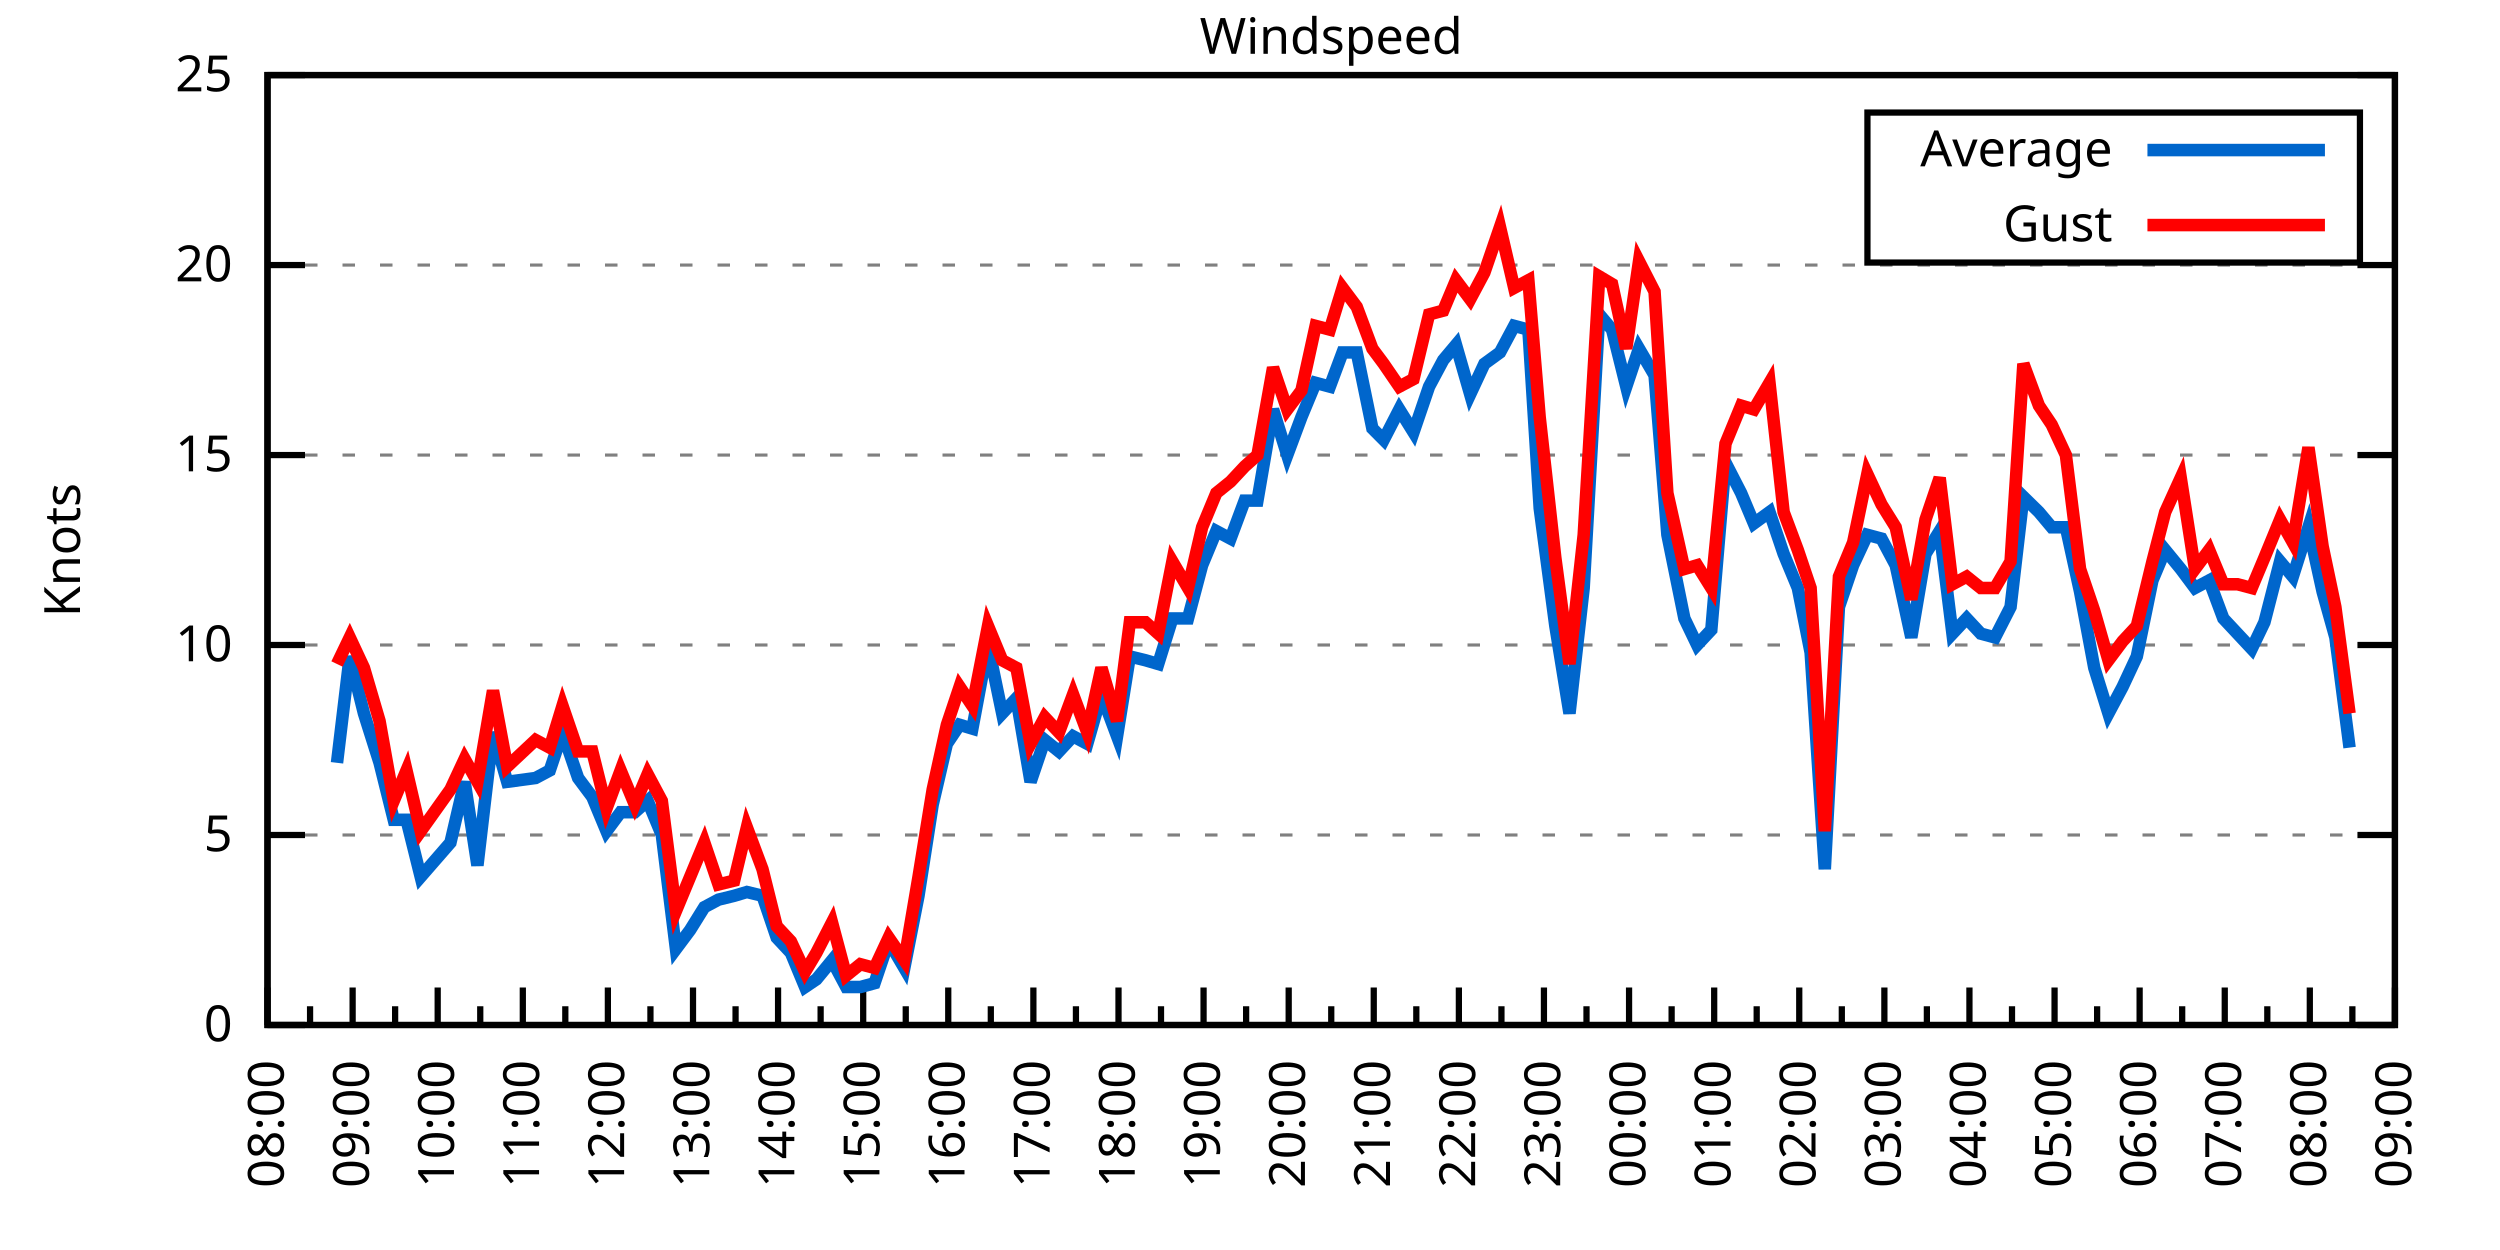
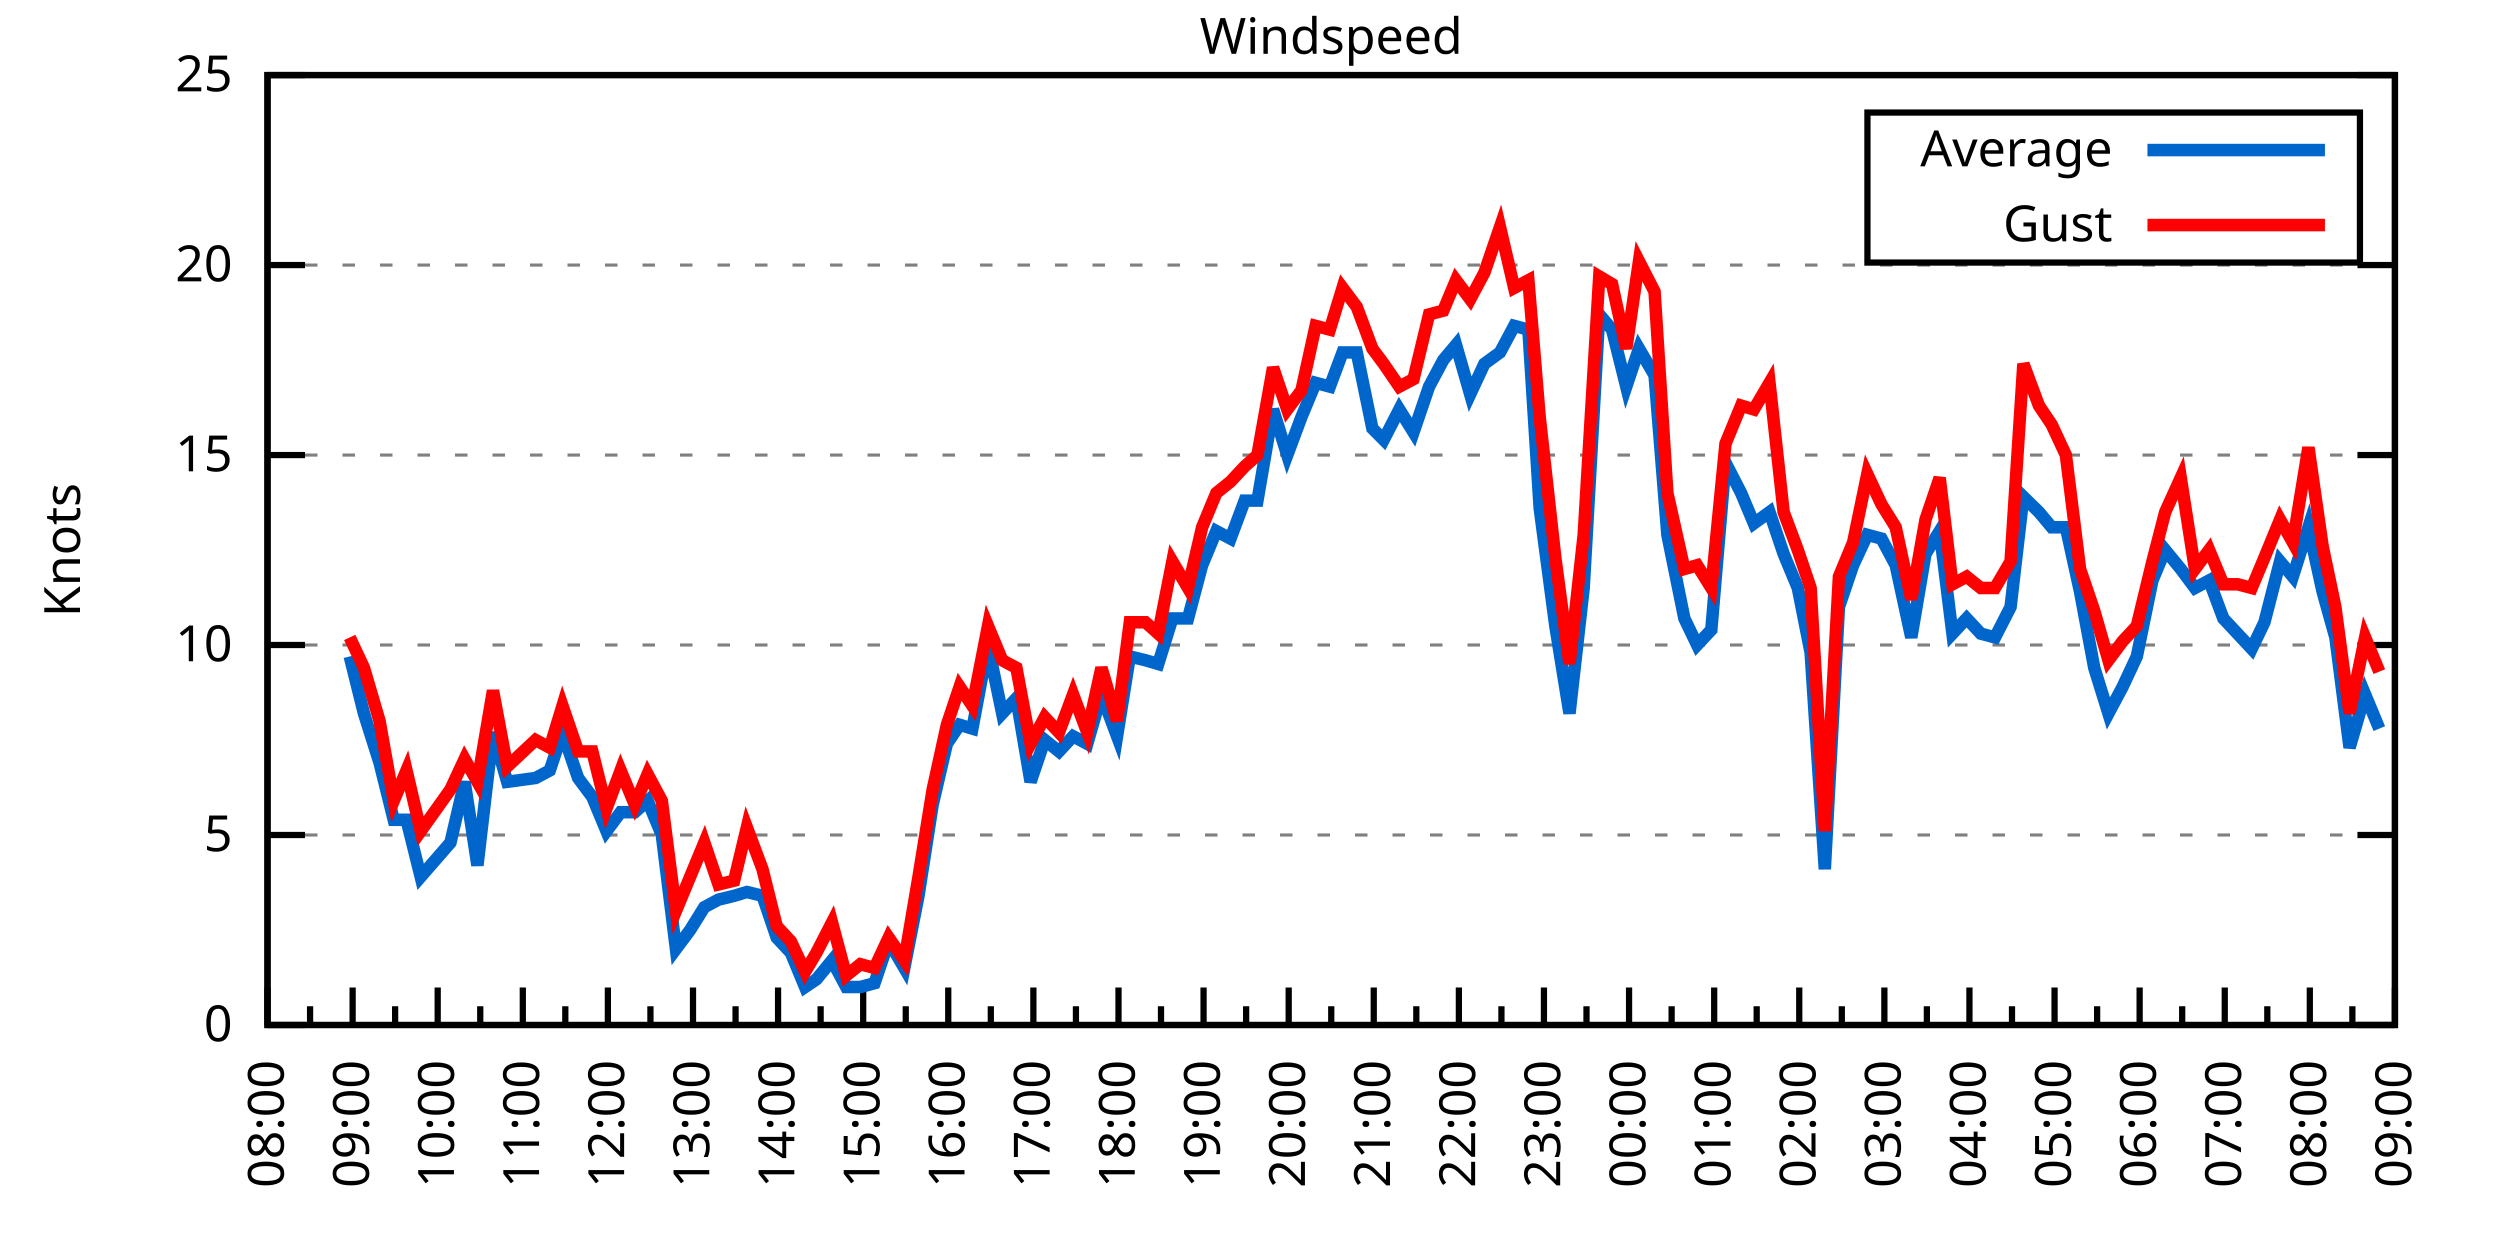
<svg xmlns="http://www.w3.org/2000/svg" xmlns:xlink="http://www.w3.org/1999/xlink" width="400" height="200" viewBox="0 0 400 200">
  <g id="gnuplot_canvas">
    <rect x="0" y="0" width="400" height="200" fill="none" />
    <defs>
      <circle id="gpDot" r="0.5" stroke-width="0.5" stroke="currentColor" />
      <path id="gpPt0" stroke-width="0.333" stroke="currentColor" d="M-1,0 h2 M0,-1 v2" />
      <path id="gpPt1" stroke-width="0.333" stroke="currentColor" d="M-1,-1 L1,1 M1,-1 L-1,1" />
      <path id="gpPt2" stroke-width="0.333" stroke="currentColor" d="M-1,0 L1,0 M0,-1 L0,1 M-1,-1 L1,1 M-1,1 L1,-1" />
      <rect id="gpPt3" stroke-width="0.333" stroke="currentColor" x="-1" y="-1" width="2" height="2" />
      <rect id="gpPt4" stroke-width="0.333" stroke="currentColor" fill="currentColor" x="-1" y="-1" width="2" height="2" />
      <circle id="gpPt5" stroke-width="0.333" stroke="currentColor" cx="0" cy="0" r="1" />
      <use xlink:href="#gpPt5" id="gpPt6" fill="currentColor" stroke="none" />
      <path id="gpPt7" stroke-width="0.333" stroke="currentColor" d="M0,-1.33 L-1.33,0.67 L1.33,0.67 z" />
      <use xlink:href="#gpPt7" id="gpPt8" fill="currentColor" stroke="none" />
      <use xlink:href="#gpPt7" id="gpPt9" stroke="currentColor" transform="rotate(180)" />
      <use xlink:href="#gpPt9" id="gpPt10" fill="currentColor" stroke="none" />
      <use xlink:href="#gpPt3" id="gpPt11" stroke="currentColor" transform="rotate(45)" />
      <use xlink:href="#gpPt11" id="gpPt12" fill="currentColor" stroke="none" />
      <path id="gpPt13" stroke-width="0.333" stroke="currentColor" d="M0,1.330 L1.265,0.411 L0.782,-1.067 L-0.782,-1.076 L-1.265,0.411 z" />
      <use xlink:href="#gpPt13" id="gpPt14" fill="currentColor" stroke="none" />
      <filter id="textbox" filterUnits="objectBoundingBox" x="0" y="0" height="1" width="1">
        <feFlood flood-color="white" flood-opacity="1" result="bgnd" />
        <feComposite in="SourceGraphic" in2="bgnd" operator="atop" />
      </filter>
      <filter id="greybox" filterUnits="objectBoundingBox" x="0" y="0" height="1" width="1">
        <feFlood flood-color="lightgrey" flood-opacity="1" result="grey" />
        <feComposite in="SourceGraphic" in2="grey" operator="atop" />
      </filter>
    </defs>
    <g fill="none" color="white" stroke="currentColor" stroke-width="1.00" stroke-linecap="butt" stroke-linejoin="miter">
</g>
    <g fill="none" color="black" stroke="currentColor" stroke-width="1.00" stroke-linecap="butt" stroke-linejoin="miter">
      <g stroke="none" shape-rendering="crispEdges">
        <polygon fill="rgb(255, 255, 255)" points="42.80,164.00 383.18,164.00 383.18,12.02 42.80,12.02 " />
      </g>
    </g>
    <g fill="none" color="black" stroke="currentColor" stroke-width="1.00" stroke-linecap="butt" stroke-linejoin="miter">
</g>
    <g fill="none" color="black" stroke="black" stroke-width="0.50" stroke-linecap="butt" stroke-linejoin="miter">
</g>
    <g fill="none" color="gray" stroke="currentColor" stroke-width="0.50" stroke-linecap="butt" stroke-linejoin="miter">
      <path stroke="gray" stroke-dasharray="2,4" class="gridline" d="M42.80,164.00 L383.19,164.00  " />
    </g>
    <g fill="none" color="gray" stroke="gray" stroke-width="1.00" stroke-linecap="butt" stroke-linejoin="miter">
</g>
    <g fill="none" color="black" stroke="currentColor" stroke-width="1.00" stroke-linecap="butt" stroke-linejoin="miter">
      <path stroke="black" d="M42.80,164.00 L48.80,164.00 M383.19,164.00 L377.19,164.00  " />
      <g transform="translate(37.20,166.60)" stroke="none" fill="black" font-family="Sans" font-size="8.00" text-anchor="end">
        <text>
          <tspan font-family="Sans"> 0</tspan>
        </text>
      </g>
    </g>
    <g fill="none" color="black" stroke="currentColor" stroke-width="1.00" stroke-linecap="butt" stroke-linejoin="miter">
</g>
    <g fill="none" color="black" stroke="black" stroke-width="0.50" stroke-linecap="butt" stroke-linejoin="miter">
</g>
    <g fill="none" color="gray" stroke="currentColor" stroke-width="0.50" stroke-linecap="butt" stroke-linejoin="miter">
      <path stroke="gray" stroke-dasharray="2,4" class="gridline" d="M42.80,133.60 L383.19,133.60  " />
    </g>
    <g fill="none" color="gray" stroke="gray" stroke-width="1.00" stroke-linecap="butt" stroke-linejoin="miter">
</g>
    <g fill="none" color="black" stroke="currentColor" stroke-width="1.00" stroke-linecap="butt" stroke-linejoin="miter">
      <path stroke="black" d="M42.80,133.60 L48.80,133.60 M383.19,133.60 L377.19,133.60  " />
      <g transform="translate(37.20,136.20)" stroke="none" fill="black" font-family="Sans" font-size="8.00" text-anchor="end">
        <text>
          <tspan font-family="Sans"> 5</tspan>
        </text>
      </g>
    </g>
    <g fill="none" color="black" stroke="currentColor" stroke-width="1.00" stroke-linecap="butt" stroke-linejoin="miter">
</g>
    <g fill="none" color="black" stroke="black" stroke-width="0.50" stroke-linecap="butt" stroke-linejoin="miter">
</g>
    <g fill="none" color="gray" stroke="currentColor" stroke-width="0.50" stroke-linecap="butt" stroke-linejoin="miter">
      <path stroke="gray" stroke-dasharray="2,4" class="gridline" d="M42.80,103.20 L383.19,103.20  " />
    </g>
    <g fill="none" color="gray" stroke="gray" stroke-width="1.00" stroke-linecap="butt" stroke-linejoin="miter">
</g>
    <g fill="none" color="black" stroke="currentColor" stroke-width="1.00" stroke-linecap="butt" stroke-linejoin="miter">
      <path stroke="black" d="M42.80,103.20 L48.80,103.20 M383.19,103.20 L377.19,103.20  " />
      <g transform="translate(37.20,105.80)" stroke="none" fill="black" font-family="Sans" font-size="8.00" text-anchor="end">
        <text>
          <tspan font-family="Sans"> 10</tspan>
        </text>
      </g>
    </g>
    <g fill="none" color="black" stroke="currentColor" stroke-width="1.00" stroke-linecap="butt" stroke-linejoin="miter">
</g>
    <g fill="none" color="black" stroke="black" stroke-width="0.50" stroke-linecap="butt" stroke-linejoin="miter">
</g>
    <g fill="none" color="gray" stroke="currentColor" stroke-width="0.50" stroke-linecap="butt" stroke-linejoin="miter">
      <path stroke="gray" stroke-dasharray="2,4" class="gridline" d="M42.80,72.81 L383.19,72.81  " />
    </g>
    <g fill="none" color="gray" stroke="gray" stroke-width="1.00" stroke-linecap="butt" stroke-linejoin="miter">
</g>
    <g fill="none" color="black" stroke="currentColor" stroke-width="1.00" stroke-linecap="butt" stroke-linejoin="miter">
      <path stroke="black" d="M42.80,72.81 L48.80,72.81 M383.19,72.81 L377.19,72.81  " />
      <g transform="translate(37.20,75.41)" stroke="none" fill="black" font-family="Sans" font-size="8.00" text-anchor="end">
        <text>
          <tspan font-family="Sans"> 15</tspan>
        </text>
      </g>
    </g>
    <g fill="none" color="black" stroke="currentColor" stroke-width="1.00" stroke-linecap="butt" stroke-linejoin="miter">
</g>
    <g fill="none" color="black" stroke="black" stroke-width="0.50" stroke-linecap="butt" stroke-linejoin="miter">
</g>
    <g fill="none" color="gray" stroke="currentColor" stroke-width="0.50" stroke-linecap="butt" stroke-linejoin="miter">
      <path stroke="gray" stroke-dasharray="2,4" class="gridline" d="M42.80,42.41 L383.19,42.41  " />
    </g>
    <g fill="none" color="gray" stroke="gray" stroke-width="1.00" stroke-linecap="butt" stroke-linejoin="miter">
</g>
    <g fill="none" color="black" stroke="currentColor" stroke-width="1.00" stroke-linecap="butt" stroke-linejoin="miter">
      <path stroke="black" d="M42.80,42.41 L48.80,42.41 M383.19,42.41 L377.19,42.41  " />
      <g transform="translate(37.20,45.01)" stroke="none" fill="black" font-family="Sans" font-size="8.00" text-anchor="end">
        <text>
          <tspan font-family="Sans"> 20</tspan>
        </text>
      </g>
    </g>
    <g fill="none" color="black" stroke="currentColor" stroke-width="1.00" stroke-linecap="butt" stroke-linejoin="miter">
</g>
    <g fill="none" color="black" stroke="black" stroke-width="0.50" stroke-linecap="butt" stroke-linejoin="miter">
</g>
    <g fill="none" color="gray" stroke="currentColor" stroke-width="0.50" stroke-linecap="butt" stroke-linejoin="miter">
      <path stroke="gray" stroke-dasharray="2,4" class="gridline" d="M42.80,12.01 L383.19,12.01  " />
    </g>
    <g fill="none" color="gray" stroke="gray" stroke-width="1.00" stroke-linecap="butt" stroke-linejoin="miter">
</g>
    <g fill="none" color="black" stroke="currentColor" stroke-width="1.00" stroke-linecap="butt" stroke-linejoin="miter">
      <path stroke="black" d="M42.80,12.01 L48.80,12.01 M383.19,12.01 L377.19,12.01  " />
      <g transform="translate(37.20,14.61)" stroke="none" fill="black" font-family="Sans" font-size="8.00" text-anchor="end">
        <text>
          <tspan font-family="Sans"> 25</tspan>
        </text>
      </g>
    </g>
    <g fill="none" color="black" stroke="currentColor" stroke-width="1.00" stroke-linecap="butt" stroke-linejoin="miter">
      <path stroke="black" d="M42.80,164.00 L42.80,158.00  " />
      <g transform="translate(45.40,169.60) rotate(270)" stroke="none" fill="black" font-family="Sans" font-size="8.00" text-anchor="end">
        <text>
          <tspan font-family="Sans">08:00</tspan>
        </text>
      </g>
    </g>
    <g fill="none" color="black" stroke="currentColor" stroke-width="1.00" stroke-linecap="butt" stroke-linejoin="miter">
      <path stroke="black" d="M49.61,164.00 L49.61,161.00 M56.42,164.00 L56.42,158.00  " />
      <g transform="translate(59.02,169.60) rotate(270)" stroke="none" fill="black" font-family="Sans" font-size="8.00" text-anchor="end">
        <text>
          <tspan font-family="Sans">09:00</tspan>
        </text>
      </g>
    </g>
    <g fill="none" color="black" stroke="currentColor" stroke-width="1.00" stroke-linecap="butt" stroke-linejoin="miter">
      <path stroke="black" d="M63.22,164.00 L63.22,161.00 M70.03,164.00 L70.03,158.00  " />
      <g transform="translate(72.63,169.60) rotate(270)" stroke="none" fill="black" font-family="Sans" font-size="8.00" text-anchor="end">
        <text>
          <tspan font-family="Sans">10:00</tspan>
        </text>
      </g>
    </g>
    <g fill="none" color="black" stroke="currentColor" stroke-width="1.00" stroke-linecap="butt" stroke-linejoin="miter">
      <path stroke="black" d="M76.84,164.00 L76.84,161.00 M83.65,164.00 L83.65,158.00  " />
      <g transform="translate(86.25,169.60) rotate(270)" stroke="none" fill="black" font-family="Sans" font-size="8.00" text-anchor="end">
        <text>
          <tspan font-family="Sans">11:00</tspan>
        </text>
      </g>
    </g>
    <g fill="none" color="black" stroke="currentColor" stroke-width="1.00" stroke-linecap="butt" stroke-linejoin="miter">
      <path stroke="black" d="M90.45,164.00 L90.45,161.00 M97.26,164.00 L97.26,158.00  " />
      <g transform="translate(99.86,169.60) rotate(270)" stroke="none" fill="black" font-family="Sans" font-size="8.00" text-anchor="end">
        <text>
          <tspan font-family="Sans">12:00</tspan>
        </text>
      </g>
    </g>
    <g fill="none" color="black" stroke="currentColor" stroke-width="1.00" stroke-linecap="butt" stroke-linejoin="miter">
      <path stroke="black" d="M104.07,164.00 L104.07,161.00 M110.88,164.00 L110.88,158.00  " />
      <g transform="translate(113.48,169.60) rotate(270)" stroke="none" fill="black" font-family="Sans" font-size="8.00" text-anchor="end">
        <text>
          <tspan font-family="Sans">13:00</tspan>
        </text>
      </g>
    </g>
    <g fill="none" color="black" stroke="currentColor" stroke-width="1.00" stroke-linecap="butt" stroke-linejoin="miter">
      <path stroke="black" d="M117.69,164.00 L117.69,161.00 M124.49,164.00 L124.49,158.00  " />
      <g transform="translate(127.09,169.60) rotate(270)" stroke="none" fill="black" font-family="Sans" font-size="8.00" text-anchor="end">
        <text>
          <tspan font-family="Sans">14:00</tspan>
        </text>
      </g>
    </g>
    <g fill="none" color="black" stroke="currentColor" stroke-width="1.00" stroke-linecap="butt" stroke-linejoin="miter">
      <path stroke="black" d="M131.30,164.00 L131.30,161.00 M138.11,164.00 L138.11,158.00  " />
      <g transform="translate(140.71,169.60) rotate(270)" stroke="none" fill="black" font-family="Sans" font-size="8.00" text-anchor="end">
        <text>
          <tspan font-family="Sans">15:00</tspan>
        </text>
      </g>
    </g>
    <g fill="none" color="black" stroke="currentColor" stroke-width="1.00" stroke-linecap="butt" stroke-linejoin="miter">
      <path stroke="black" d="M144.92,164.00 L144.92,161.00 M151.72,164.00 L151.72,158.00  " />
      <g transform="translate(154.32,169.60) rotate(270)" stroke="none" fill="black" font-family="Sans" font-size="8.00" text-anchor="end">
        <text>
          <tspan font-family="Sans">16:00</tspan>
        </text>
      </g>
    </g>
    <g fill="none" color="black" stroke="currentColor" stroke-width="1.00" stroke-linecap="butt" stroke-linejoin="miter">
      <path stroke="black" d="M158.53,164.00 L158.53,161.00 M165.34,164.00 L165.34,158.00  " />
      <g transform="translate(167.94,169.60) rotate(270)" stroke="none" fill="black" font-family="Sans" font-size="8.00" text-anchor="end">
        <text>
          <tspan font-family="Sans">17:00</tspan>
        </text>
      </g>
    </g>
    <g fill="none" color="black" stroke="currentColor" stroke-width="1.00" stroke-linecap="butt" stroke-linejoin="miter">
      <path stroke="black" d="M172.15,164.00 L172.15,161.00 M178.96,164.00 L178.96,158.00  " />
      <g transform="translate(181.56,169.60) rotate(270)" stroke="none" fill="black" font-family="Sans" font-size="8.00" text-anchor="end">
        <text>
          <tspan font-family="Sans">18:00</tspan>
        </text>
      </g>
    </g>
    <g fill="none" color="black" stroke="currentColor" stroke-width="1.00" stroke-linecap="butt" stroke-linejoin="miter">
      <path stroke="black" d="M185.76,164.00 L185.76,161.00 M192.57,164.00 L192.57,158.00  " />
      <g transform="translate(195.17,169.60) rotate(270)" stroke="none" fill="black" font-family="Sans" font-size="8.00" text-anchor="end">
        <text>
          <tspan font-family="Sans">19:00</tspan>
        </text>
      </g>
    </g>
    <g fill="none" color="black" stroke="currentColor" stroke-width="1.00" stroke-linecap="butt" stroke-linejoin="miter">
      <path stroke="black" d="M199.38,164.00 L199.38,161.00 M206.19,164.00 L206.19,158.00  " />
      <g transform="translate(208.79,169.60) rotate(270)" stroke="none" fill="black" font-family="Sans" font-size="8.00" text-anchor="end">
        <text>
          <tspan font-family="Sans">20:00</tspan>
        </text>
      </g>
    </g>
    <g fill="none" color="black" stroke="currentColor" stroke-width="1.00" stroke-linecap="butt" stroke-linejoin="miter">
      <path stroke="black" d="M213.00,164.00 L213.00,161.00 M219.80,164.00 L219.80,158.00  " />
      <g transform="translate(222.40,169.60) rotate(270)" stroke="none" fill="black" font-family="Sans" font-size="8.00" text-anchor="end">
        <text>
          <tspan font-family="Sans">21:00</tspan>
        </text>
      </g>
    </g>
    <g fill="none" color="black" stroke="currentColor" stroke-width="1.00" stroke-linecap="butt" stroke-linejoin="miter">
      <path stroke="black" d="M226.61,164.00 L226.61,161.00 M233.42,164.00 L233.42,158.00  " />
      <g transform="translate(236.02,169.60) rotate(270)" stroke="none" fill="black" font-family="Sans" font-size="8.00" text-anchor="end">
        <text>
          <tspan font-family="Sans">22:00</tspan>
        </text>
      </g>
    </g>
    <g fill="none" color="black" stroke="currentColor" stroke-width="1.00" stroke-linecap="butt" stroke-linejoin="miter">
      <path stroke="black" d="M240.23,164.00 L240.23,161.00 M247.03,164.00 L247.03,158.00  " />
      <g transform="translate(249.63,169.60) rotate(270)" stroke="none" fill="black" font-family="Sans" font-size="8.00" text-anchor="end">
        <text>
          <tspan font-family="Sans">23:00</tspan>
        </text>
      </g>
    </g>
    <g fill="none" color="black" stroke="currentColor" stroke-width="1.00" stroke-linecap="butt" stroke-linejoin="miter">
      <path stroke="black" d="M253.84,164.00 L253.84,161.00 M260.65,164.00 L260.65,158.00  " />
      <g transform="translate(263.25,169.60) rotate(270)" stroke="none" fill="black" font-family="Sans" font-size="8.00" text-anchor="end">
        <text>
          <tspan font-family="Sans">00:00</tspan>
        </text>
      </g>
    </g>
    <g fill="none" color="black" stroke="currentColor" stroke-width="1.00" stroke-linecap="butt" stroke-linejoin="miter">
      <path stroke="black" d="M267.46,164.00 L267.46,161.00 M274.27,164.00 L274.27,158.00  " />
      <g transform="translate(276.87,169.60) rotate(270)" stroke="none" fill="black" font-family="Sans" font-size="8.00" text-anchor="end">
        <text>
          <tspan font-family="Sans">01:00</tspan>
        </text>
      </g>
    </g>
    <g fill="none" color="black" stroke="currentColor" stroke-width="1.00" stroke-linecap="butt" stroke-linejoin="miter">
      <path stroke="black" d="M281.07,164.00 L281.07,161.00 M287.88,164.00 L287.88,158.00  " />
      <g transform="translate(290.48,169.60) rotate(270)" stroke="none" fill="black" font-family="Sans" font-size="8.00" text-anchor="end">
        <text>
          <tspan font-family="Sans">02:00</tspan>
        </text>
      </g>
    </g>
    <g fill="none" color="black" stroke="currentColor" stroke-width="1.00" stroke-linecap="butt" stroke-linejoin="miter">
      <path stroke="black" d="M294.69,164.00 L294.69,161.00 M301.50,164.00 L301.50,158.00  " />
      <g transform="translate(304.10,169.60) rotate(270)" stroke="none" fill="black" font-family="Sans" font-size="8.00" text-anchor="end">
        <text>
          <tspan font-family="Sans">03:00</tspan>
        </text>
      </g>
    </g>
    <g fill="none" color="black" stroke="currentColor" stroke-width="1.00" stroke-linecap="butt" stroke-linejoin="miter">
      <path stroke="black" d="M308.30,164.00 L308.30,161.00 M315.11,164.00 L315.11,158.00  " />
      <g transform="translate(317.71,169.60) rotate(270)" stroke="none" fill="black" font-family="Sans" font-size="8.00" text-anchor="end">
        <text>
          <tspan font-family="Sans">04:00</tspan>
        </text>
      </g>
    </g>
    <g fill="none" color="black" stroke="currentColor" stroke-width="1.00" stroke-linecap="butt" stroke-linejoin="miter">
      <path stroke="black" d="M321.92,164.00 L321.92,161.00 M328.73,164.00 L328.73,158.00  " />
      <g transform="translate(331.33,169.60) rotate(270)" stroke="none" fill="black" font-family="Sans" font-size="8.00" text-anchor="end">
        <text>
          <tspan font-family="Sans">05:00</tspan>
        </text>
      </g>
    </g>
    <g fill="none" color="black" stroke="currentColor" stroke-width="1.00" stroke-linecap="butt" stroke-linejoin="miter">
      <path stroke="black" d="M335.54,164.00 L335.54,161.00 M342.34,164.00 L342.34,158.00  " />
      <g transform="translate(344.94,169.60) rotate(270)" stroke="none" fill="black" font-family="Sans" font-size="8.00" text-anchor="end">
        <text>
          <tspan font-family="Sans">06:00</tspan>
        </text>
      </g>
    </g>
    <g fill="none" color="black" stroke="currentColor" stroke-width="1.00" stroke-linecap="butt" stroke-linejoin="miter">
      <path stroke="black" d="M349.15,164.00 L349.15,161.00 M355.96,164.00 L355.96,158.00  " />
      <g transform="translate(358.56,169.60) rotate(270)" stroke="none" fill="black" font-family="Sans" font-size="8.00" text-anchor="end">
        <text>
          <tspan font-family="Sans">07:00</tspan>
        </text>
      </g>
    </g>
    <g fill="none" color="black" stroke="currentColor" stroke-width="1.00" stroke-linecap="butt" stroke-linejoin="miter">
      <path stroke="black" d="M362.77,164.00 L362.77,161.00 M369.57,164.00 L369.57,158.00  " />
      <g transform="translate(372.17,169.60) rotate(270)" stroke="none" fill="black" font-family="Sans" font-size="8.00" text-anchor="end">
        <text>
          <tspan font-family="Sans">08:00</tspan>
        </text>
      </g>
    </g>
    <g fill="none" color="black" stroke="currentColor" stroke-width="1.00" stroke-linecap="butt" stroke-linejoin="miter">
      <path stroke="black" d="M376.38,164.00 L376.38,161.00 M383.19,164.00 L383.19,158.00  " />
      <g transform="translate(385.79,169.60) rotate(270)" stroke="none" fill="black" font-family="Sans" font-size="8.00" text-anchor="end">
        <text>
          <tspan font-family="Sans">09:00</tspan>
        </text>
      </g>
    </g>
    <g fill="none" color="black" stroke="currentColor" stroke-width="1.00" stroke-linecap="butt" stroke-linejoin="miter">
</g>
    <g fill="none" color="black" stroke="currentColor" stroke-width="1.00" stroke-linecap="butt" stroke-linejoin="miter">
      <path stroke="black" d="M42.80,12.01 L42.80,164.00 L383.19,164.00 L383.19,12.01 L42.80,12.01 Z  " />
    </g>
    <g fill="none" color="black" stroke="currentColor" stroke-width="1.00" stroke-linecap="butt" stroke-linejoin="miter">
      <g transform="translate(12.80,88.01) rotate(270)" stroke="none" fill="black" font-family="Sans" font-size="8.00" text-anchor="middle">
        <text>
          <tspan font-family="Sans">Knots</tspan>
        </text>
      </g>
    </g>
    <g fill="none" color="black" stroke="currentColor" stroke-width="1.00" stroke-linecap="butt" stroke-linejoin="miter">
</g>
    <g fill="none" color="black" stroke="currentColor" stroke-width="1.00" stroke-linecap="butt" stroke-linejoin="miter">
      <path stroke="black" d="M298.79,42.01 L298.79,18.01 L377.59,18.01 L377.59,42.01 L298.79,42.01 Z  " />
    </g>
    <g id="Windspeed_plot_1">
      <g fill="none" color="white" stroke="black" stroke-width="2.00" stroke-linecap="butt" stroke-linejoin="miter">
</g>
      <g fill="none" color="black" stroke="currentColor" stroke-width="2.00" stroke-linecap="butt" stroke-linejoin="miter">
        <g transform="translate(337.99,26.61)" stroke="none" fill="black" font-family="Sans" font-size="8.00" text-anchor="end">
          <text>
            <tspan font-family="Sans">Average</tspan>
          </text>
        </g>
      </g>
      <g fill="none" color="black" stroke="currentColor" stroke-width="2.00" stroke-linecap="butt" stroke-linejoin="miter">
-         <path stroke="rgb(  0, 102, 204)" d="M343.59,24.01 L371.99,24.01 M53.92,122.05 L55.96,105.03 L58.23,114.15 L60.73,122.05 L63.00,131.17 L65.04,131.17   L67.31,140.29 L72.07,134.82 L74.34,125.09 L76.39,138.47 L78.88,117.19 L81.15,125.09 L85.69,124.48 L87.96,123.27   L90.00,117.19 L92.50,124.48 L94.77,127.52 L97.04,132.99 L99.30,129.95 L101.57,129.95 L103.62,128.13 L105.89,133.60   L108.15,151.84 L110.42,148.80 L112.69,145.15 L114.96,143.94 L117.46,143.33 L119.50,142.72 L122.00,143.33 L124.27,150.02   L126.54,152.45 L128.81,157.92 L130.62,156.70 L133.12,153.66 L135.39,157.92 L137.66,157.92 L139.92,157.31 L142.19,150.62   L144.69,154.88 L146.96,143.33 L149.23,128.74 L151.50,119.01 L153.54,115.97 L155.58,116.58 L158.08,103.20 L160.35,114.15   L162.62,111.72 L164.89,125.09 L167.16,118.40 L169.43,120.23 L171.69,117.80 L173.96,119.01 L176.23,111.11 L178.73,117.80   L180.77,105.03 L183.27,105.64 L185.31,106.24 L187.58,98.95 L190.08,98.95 L192.34,90.44 L194.61,84.97 L196.88,86.18   L199.15,80.10 L201.19,80.10 L203.69,65.51 L205.96,72.81 L208.23,66.73 L210.50,61.25 L212.77,61.86 L214.81,56.39   L217.08,56.39 L219.58,68.55 L221.39,70.37 L223.89,65.51 L226.16,69.16 L228.65,61.86 L230.92,57.61 L232.96,55.18   L235.23,63.08 L237.50,58.21 L240.00,56.39 L242.27,52.14 L244.54,52.74 L246.35,81.32 L248.85,100.16 L251.12,114.15   L253.39,94.08 L255.88,50.31 L257.93,52.74 L260.20,61.86 L262.24,55.78 L264.73,60.04 L266.78,85.57 L269.50,98.95   L271.54,103.20 L273.81,100.77 L276.08,74.02 L278.58,78.89 L280.62,83.75 L283.12,81.93 L285.38,88.61 L287.65,94.08   L289.70,104.42 L291.97,139.07 L294.23,97.12 L296.50,90.44 L298.77,85.57 L301.04,86.18 L303.31,90.44 L305.81,101.99   L308.08,88.61 L310.35,84.97 L312.39,101.38 L314.66,98.95 L316.93,101.38 L319.20,101.99 L321.69,97.12 L323.74,79.49   L326.23,81.93 L328.27,84.36 L330.54,84.36 L332.81,94.69 L335.08,106.85 L337.35,114.15 L339.62,109.89 L341.89,105.03   L344.39,92.87 L346.43,88.00 L348.92,91.04 L351.19,94.08 L353.46,92.87 L355.73,98.95 L358.00,101.38 L360.27,103.81   L362.31,99.56 L364.81,89.83 L366.85,92.26 L369.35,84.36 L371.62,94.69 L373.66,101.99 L375.93,119.62  " />
+         <path stroke="rgb(  0, 102, 204)" d="M343.59,24.01 L371.99,24.01 M55.96,105.03 L58.23,114.15 L60.73,122.05 L63.00,131.17 L65.04,131.17 L67.31,140.29   L72.07,134.82 L74.34,125.09 L76.39,138.47 L78.88,117.19 L81.15,125.09 L85.69,124.48 L87.96,123.27 L90.00,117.19   L92.50,124.48 L94.77,127.52 L97.04,132.99 L99.30,129.95 L101.57,129.95 L103.62,128.13 L105.89,133.60 L108.15,151.84   L110.42,148.80 L112.69,145.15 L114.96,143.94 L117.46,143.33 L119.50,142.72 L122.00,143.33 L124.27,150.02 L126.54,152.45   L128.81,157.92 L130.62,156.70 L133.12,153.66 L135.39,157.92 L137.66,157.92 L139.92,157.31 L142.19,150.62 L144.69,154.88   L146.96,143.33 L149.23,128.74 L151.50,119.01 L153.54,115.97 L155.58,116.58 L158.08,103.20 L160.35,114.15 L162.62,111.72   L164.89,125.09 L167.16,118.40 L169.43,120.23 L171.69,117.80 L173.96,119.01 L176.23,111.11 L178.73,117.80 L180.77,105.03   L183.27,105.64 L185.31,106.24 L187.58,98.95 L190.08,98.95 L192.34,90.44 L194.61,84.97 L196.88,86.18 L199.15,80.10   L201.19,80.10 L203.69,65.51 L205.96,72.81 L208.23,66.73 L210.50,61.25 L212.77,61.86 L214.81,56.39 L217.08,56.39   L219.58,68.55 L221.39,70.37 L223.89,65.51 L226.16,69.16 L228.65,61.86 L230.92,57.61 L232.96,55.18 L235.23,63.08   L237.50,58.21 L240.00,56.39 L242.27,52.14 L244.54,52.74 L246.35,81.32 L248.85,100.16 L251.12,114.15 L253.39,94.08   L255.88,50.31 L257.93,52.74 L260.20,61.86 L262.24,55.78 L264.73,60.04 L266.78,85.57 L269.50,98.95 L271.54,103.20   L273.81,100.77 L276.08,74.02 L278.58,78.89 L280.62,83.75 L283.12,81.93 L285.38,88.61 L287.65,94.08 L289.70,104.42   L291.97,139.07 L294.23,97.12 L296.50,90.44 L298.77,85.57 L301.04,86.18 L303.31,90.44 L305.81,101.99 L308.08,88.61   L310.35,84.97 L312.39,101.38 L314.66,98.95 L316.93,101.38 L319.20,101.99 L321.69,97.12 L323.74,79.49 L326.23,81.93   L328.27,84.36 L330.54,84.36 L332.81,94.69 L335.08,106.85 L337.35,114.15 L339.62,109.89 L341.89,105.03 L344.39,92.87   L346.43,88.00 L348.92,91.04 L351.19,94.08 L353.46,92.87 L355.73,98.95 L358.00,101.38 L360.27,103.81 L362.31,99.56   L364.81,89.83 L366.85,92.26 L369.35,84.36 L371.62,94.69 L373.66,101.99 L375.93,119.62 L378.42,111.11 L380.69,116.58    " />
      </g>
    </g>
    <g id="Windspeed_plot_2">
      <g fill="none" color="black" stroke="currentColor" stroke-width="2.00" stroke-linecap="butt" stroke-linejoin="miter">
        <g transform="translate(337.99,38.61)" stroke="none" fill="black" font-family="Sans" font-size="8.00" text-anchor="end">
          <text>
            <tspan font-family="Sans">Gust</tspan>
          </text>
        </g>
      </g>
      <g fill="none" color="black" stroke="currentColor" stroke-width="2.00" stroke-linecap="butt" stroke-linejoin="miter">
-         <path stroke="rgb(255,   0,   0)" d="M343.59,36.01 L371.99,36.01 M53.92,106.24 L55.96,101.99 L58.23,106.85 L60.73,115.36 L63.00,128.13 L65.04,123.27   L67.31,132.99 L72.07,126.31 L74.34,121.44 L76.39,125.09 L78.88,110.50 L81.15,122.66 L85.69,118.40 L87.96,119.62   L90.00,112.93 L92.50,120.23 L94.77,120.23 L97.04,129.35 L99.30,123.27 L101.57,128.74 L103.62,123.87 L105.89,128.13   L108.15,145.76 L110.42,140.29 L112.69,134.82 L114.96,141.51 L117.46,140.90 L119.50,132.39 L122.00,139.07 L124.27,148.19   L126.54,150.62 L128.81,155.49 L130.62,152.45 L133.12,147.59 L135.39,156.10 L137.66,154.27 L139.92,154.88 L142.19,150.02   L144.69,153.66 L146.96,140.29 L149.23,126.31 L151.50,115.97 L153.54,109.89 L155.58,112.93 L158.08,100.16 L160.35,105.64   L162.62,106.85 L164.89,119.01 L167.16,114.76 L169.43,117.19 L171.69,111.11 L173.96,117.19 L176.23,106.85 L178.73,115.36   L180.77,99.56 L183.27,99.56 L185.31,101.38 L187.58,89.83 L190.08,94.08 L192.34,84.36 L194.61,78.89 L196.88,77.06   L199.15,74.63 L201.19,72.81 L203.69,58.82 L205.96,65.51 L208.23,62.47 L210.50,52.14 L212.77,52.74 L214.81,46.06   L217.08,49.10 L219.58,55.78 L221.39,58.21 L223.89,61.86 L226.16,60.65 L228.65,50.31 L230.92,49.70 L232.96,44.84   L235.23,47.88 L237.50,43.62 L240.00,36.33 L242.27,46.06 L244.54,44.84 L246.35,66.73 L248.85,89.22 L251.12,106.24   L253.39,85.57 L255.88,44.23 L257.93,45.45 L260.20,55.78 L262.24,41.80 L264.73,46.66 L266.78,78.89 L269.50,91.04   L271.54,90.44 L273.81,94.08 L276.08,70.98 L278.58,64.90 L280.62,65.51 L283.12,61.25 L285.38,81.93 L287.65,88.00   L289.70,94.08 L291.97,132.99 L294.23,92.26 L296.50,86.79 L298.77,75.85 L301.04,80.71 L303.31,84.36 L305.81,95.91   L308.08,83.14 L310.35,76.45 L312.39,93.48 L314.66,92.26 L316.93,94.08 L319.20,94.08 L321.69,89.83 L323.74,58.21   L326.23,64.90 L328.27,67.94 L330.54,72.81 L332.81,91.04 L335.08,97.73 L337.35,105.64 L339.62,102.60 L341.89,100.16   L344.39,89.83 L346.43,81.93 L348.92,76.45 L351.19,91.04 L353.46,88.00 L355.73,93.48 L358.00,93.48 L360.27,94.08   L362.31,89.22 L364.81,83.14 L366.85,86.79 L369.35,71.59 L371.62,87.40 L373.66,97.12 L375.93,114.15  " />
+         <path stroke="rgb(255,   0,   0)" d="M343.59,36.01 L371.99,36.01 M55.96,101.99 L58.23,106.85 L60.73,115.36 L63.00,128.13 L65.04,123.27 L67.31,132.99   L72.07,126.31 L74.34,121.44 L76.39,125.09 L78.88,110.50 L81.15,122.66 L85.69,118.40 L87.96,119.62 L90.00,112.93   L92.50,120.23 L94.77,120.23 L97.04,129.35 L99.30,123.27 L101.57,128.74 L103.62,123.87 L105.89,128.13 L108.15,145.76   L110.42,140.29 L112.69,134.82 L114.96,141.51 L117.46,140.90 L119.50,132.39 L122.00,139.07 L124.27,148.19 L126.54,150.62   L128.81,155.49 L130.62,152.45 L133.12,147.59 L135.39,156.10 L137.66,154.27 L139.92,154.88 L142.19,150.02 L144.69,153.66   L146.96,140.29 L149.23,126.31 L151.50,115.97 L153.54,109.89 L155.58,112.93 L158.08,100.16 L160.35,105.64 L162.62,106.85   L164.89,119.01 L167.16,114.76 L169.43,117.19 L171.69,111.11 L173.96,117.19 L176.23,106.85 L178.73,115.36 L180.77,99.56   L183.27,99.56 L185.31,101.38 L187.58,89.83 L190.08,94.08 L192.34,84.36 L194.61,78.89 L196.88,77.06 L199.15,74.63   L201.19,72.81 L203.69,58.82 L205.96,65.51 L208.23,62.47 L210.50,52.14 L212.77,52.74 L214.81,46.06 L217.08,49.10   L219.58,55.78 L221.39,58.21 L223.89,61.86 L226.16,60.65 L228.65,50.31 L230.92,49.70 L232.96,44.84 L235.23,47.88   L237.50,43.62 L240.00,36.33 L242.27,46.06 L244.54,44.84 L246.35,66.73 L248.85,89.22 L251.12,106.24 L253.39,85.57   L255.88,44.23 L257.93,45.45 L260.20,55.78 L262.24,41.80 L264.73,46.66 L266.78,78.89 L269.50,91.04 L271.54,90.44   L273.81,94.08 L276.08,70.98 L278.58,64.90 L280.62,65.51 L283.12,61.25 L285.38,81.93 L287.65,88.00 L289.70,94.08   L291.97,132.99 L294.23,92.26 L296.50,86.79 L298.77,75.85 L301.04,80.71 L303.31,84.36 L305.81,95.91 L308.08,83.14   L310.35,76.45 L312.39,93.48 L314.66,92.26 L316.93,94.08 L319.20,94.08 L321.69,89.83 L323.74,58.21 L326.23,64.90   L328.27,67.94 L330.54,72.81 L332.81,91.04 L335.08,97.73 L337.35,105.64 L339.62,102.60 L341.89,100.16 L344.39,89.83   L346.43,81.93 L348.92,76.45 L351.19,91.04 L353.46,88.00 L355.73,93.48 L358.00,93.48 L360.27,94.08 L362.31,89.22   L364.81,83.14 L366.85,86.79 L369.35,71.59 L371.62,87.40 L373.66,97.12 L375.93,114.15 L378.42,101.99 L380.69,107.46    " />
      </g>
    </g>
    <g fill="none" color="black" stroke="currentColor" stroke-width="2.00" stroke-linecap="butt" stroke-linejoin="miter">
</g>
    <g fill="none" color="black" stroke="black" stroke-width="1.00" stroke-linecap="butt" stroke-linejoin="miter">
</g>
    <g fill="none" color="black" stroke="currentColor" stroke-width="1.00" stroke-linecap="butt" stroke-linejoin="miter">
      <path stroke="black" d="M42.80,12.01 L42.80,164.00 L383.19,164.00 L383.19,12.01 L42.80,12.01 Z  " />
    </g>
    <g fill="none" color="black" stroke="currentColor" stroke-width="1.00" stroke-linecap="butt" stroke-linejoin="miter">
      <g transform="translate(212.99,8.61)" stroke="none" fill="black" font-family="Sans" font-size="8.00" text-anchor="middle">
        <text>
          <tspan font-family="Sans">Windspeed</tspan>
        </text>
      </g>
    </g>
    <g fill="none" color="black" stroke="currentColor" stroke-width="1.00" stroke-linecap="butt" stroke-linejoin="miter">
</g>
  </g>
</svg>
